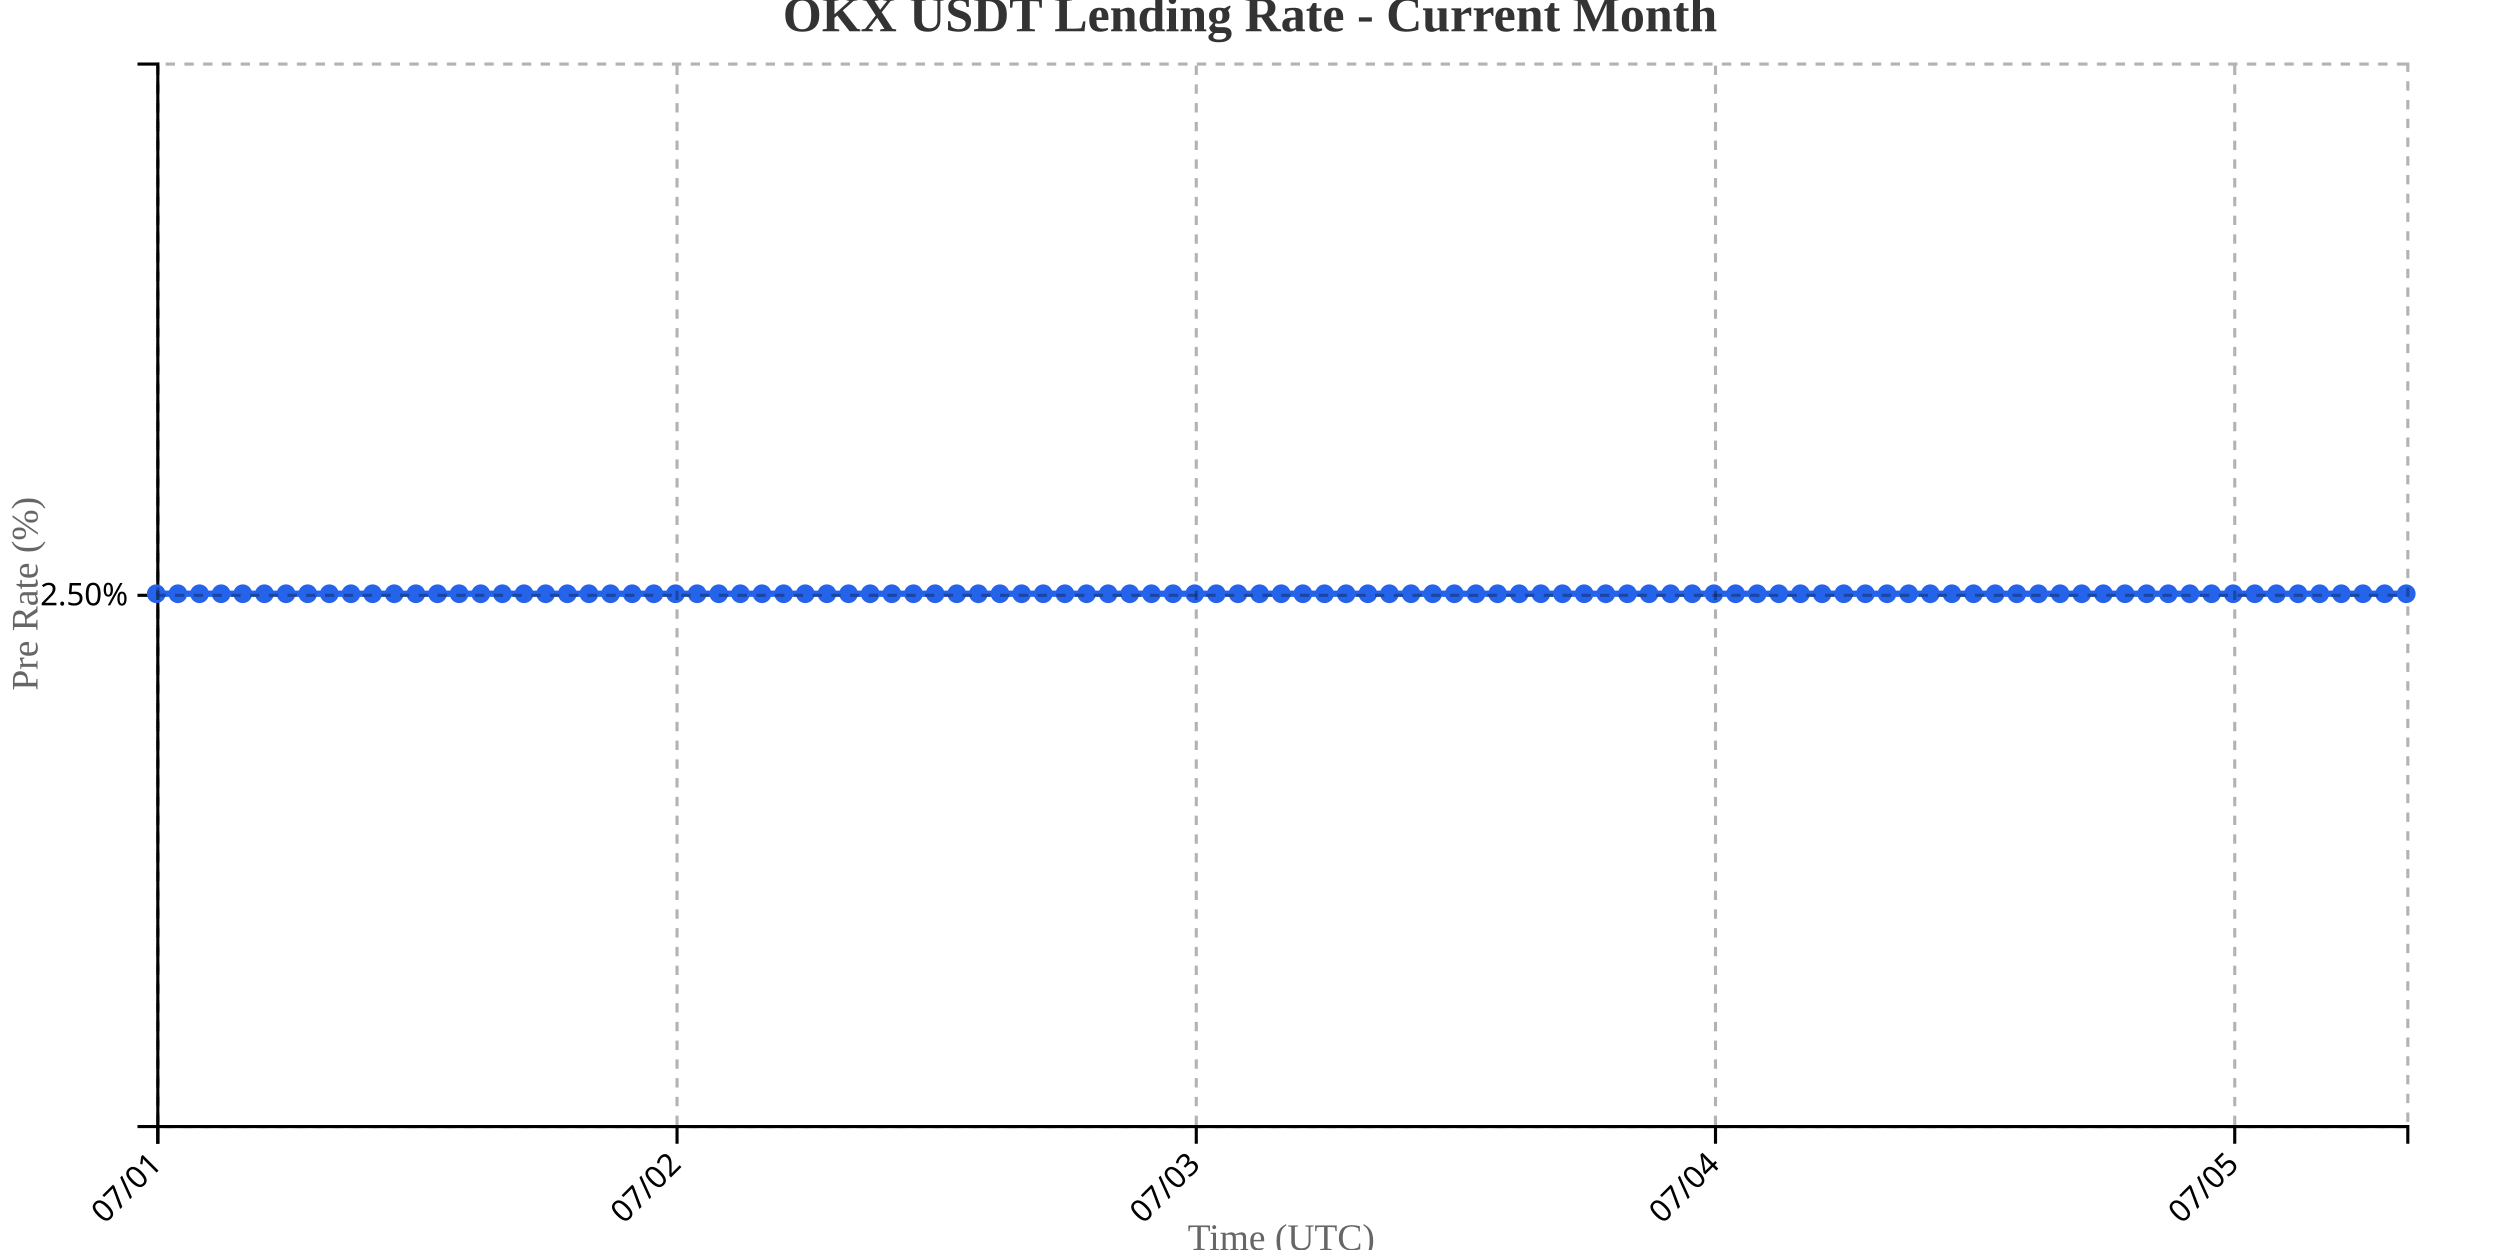
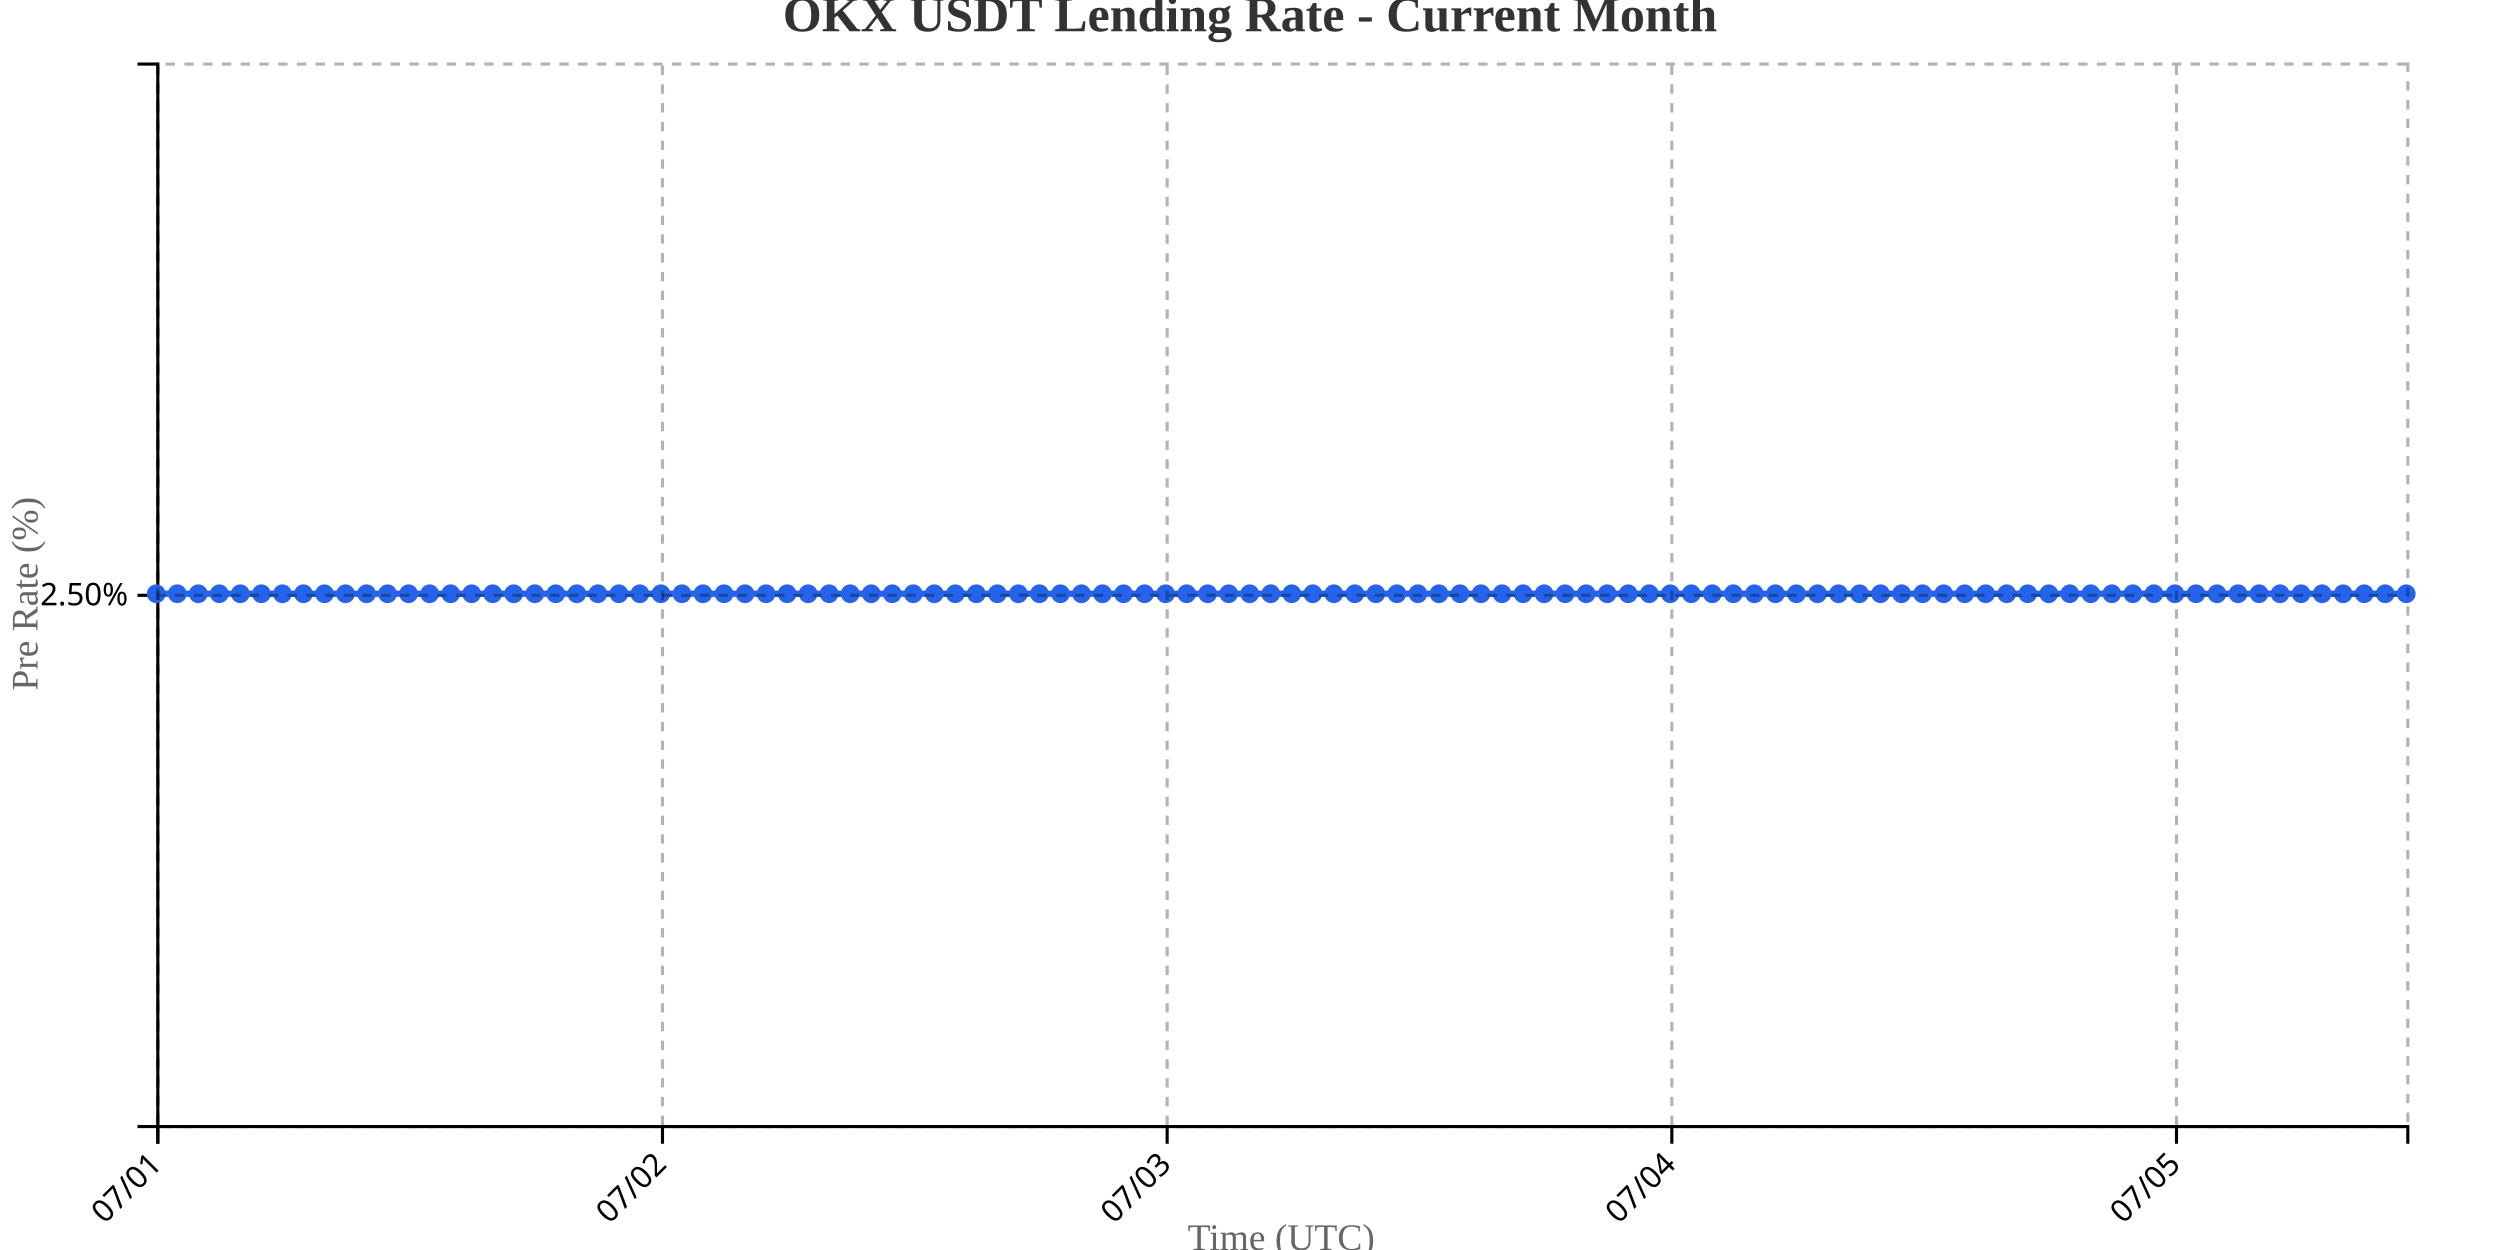
<svg xmlns="http://www.w3.org/2000/svg" width="800" height="400">
  <g transform="translate(50,20)">
    <g transform="translate(0,340)" fill="none" font-size="10" font-family="sans-serif" text-anchor="middle">
      <path class="domain" stroke="currentColor" d="M0.5,6V0.5H720.5V6" />
      <g class="tick" opacity="1" transform="translate(0.5,0)">
        <line stroke="currentColor" y2="6" />
        <text fill="currentColor" y="9" dy=".15em" style="text-anchor: end;" dx="-.8em" transform="rotate(-45)">07/01</text>
      </g>
-       <g class="tick" opacity="1" transform="translate(166.6538,0)">
+       <g class="tick" opacity="1" transform="translate(161.9953,0)">
        <line stroke="currentColor" y2="6" />
        <text fill="currentColor" y="9" dy=".15em" style="text-anchor: end;" dx="-.8em" transform="rotate(-45)">07/02</text>
      </g>
-       <g class="tick" opacity="1" transform="translate(332.8077,0)">
+       <g class="tick" opacity="1" transform="translate(323.4907,0)">
        <line stroke="currentColor" y2="6" />
        <text fill="currentColor" y="9" dy=".15em" style="text-anchor: end;" dx="-.8em" transform="rotate(-45)">07/03</text>
      </g>
-       <g class="tick" opacity="1" transform="translate(498.9615,0)">
+       <g class="tick" opacity="1" transform="translate(484.986,0)">
        <line stroke="currentColor" y2="6" />
        <text fill="currentColor" y="9" dy=".15em" style="text-anchor: end;" dx="-.8em" transform="rotate(-45)">07/04</text>
      </g>
-       <g class="tick" opacity="1" transform="translate(665.1154,0)">
+       <g class="tick" opacity="1" transform="translate(646.4813,0)">
        <line stroke="currentColor" y2="6" />
        <text fill="currentColor" y="9" dy=".15em" style="text-anchor: end;" dx="-.8em" transform="rotate(-45)">07/05</text>
      </g>
    </g>
    <g fill="none" font-size="10" font-family="sans-serif" text-anchor="end">
      <path class="domain" stroke="currentColor" d="M-6,340.5H0.5V0.5H-6" />
      <g class="tick" opacity="1" transform="translate(0,170.5)">
        <line stroke="currentColor" x2="-6" />
        <text fill="currentColor" x="-9" dy="0.32em">2.50%</text>
      </g>
    </g>
    <text transform="rotate(-90)" y="-50" x="-170" dy="1em" style="text-anchor: middle; font-size: 12px; fill: #666;">Pre Rate (%)</text>
    <text transform="translate(360, 380)" style="text-anchor: middle; font-size: 12px; fill: #666;">Time (UTC)</text>
-     <path fill="none" stroke="#2563eb" stroke-width="2" d="M0,170C2.308,170,4.615,170,6.923,170C9.231,170,11.538,170,13.846,170C16.154,170,18.462,170,20.769,170C23.077,170,25.385,170,27.692,170C30,170,32.308,170,34.615,170C36.923,170,39.231,170,41.538,170C43.846,170,46.154,170,48.462,170C50.769,170,53.077,170,55.385,170C57.692,170,60,170,62.308,170C64.615,170,66.923,170,69.231,170C71.538,170,73.846,170,76.154,170C78.462,170,80.769,170,83.077,170C85.385,170,87.692,170,90,170C92.308,170,94.615,170,96.923,170C99.231,170,101.538,170,103.846,170C106.154,170,108.462,170,110.769,170C113.077,170,115.385,170,117.692,170C120,170,122.308,170,124.615,170C126.923,170,129.231,170,131.538,170C133.846,170,136.154,170,138.462,170C140.769,170,143.077,170,145.385,170C147.692,170,150,170,152.308,170C154.615,170,156.923,170,159.231,170C161.538,170,163.846,170,166.154,170C168.462,170,170.769,170,173.077,170C175.385,170,177.692,170,180,170C182.308,170,184.615,170,186.923,170C189.231,170,191.538,170,193.846,170C196.154,170,198.462,170,200.769,170C203.077,170,205.385,170,207.692,170C210,170,212.308,170,214.615,170C216.923,170,219.231,170,221.538,170C223.846,170,226.154,170,228.462,170C230.769,170,233.077,170,235.385,170C237.692,170,240,170,242.308,170C244.615,170,246.923,170,249.231,170C251.538,170,253.846,170,256.154,170C258.462,170,260.769,170,263.077,170C265.385,170,267.692,170,270,170C272.308,170,274.615,170,276.923,170C279.231,170,281.538,170,283.846,170C286.154,170,288.462,170,290.769,170C293.077,170,295.385,170,297.692,170C300,170,302.308,170,304.615,170C306.923,170,309.231,170,311.538,170C313.846,170,316.154,170,318.462,170C320.769,170,323.077,170,325.385,170C327.692,170,330,170,332.308,170C334.615,170,336.923,170,339.231,170C341.538,170,343.846,170,346.154,170C348.462,170,350.769,170,353.077,170C355.385,170,357.692,170,360,170C362.308,170,364.615,170,366.923,170C369.231,170,371.538,170,373.846,170C376.154,170,378.462,170,380.769,170C383.077,170,385.385,170,387.692,170C390,170,392.308,170,394.615,170C396.923,170,399.231,170,401.538,170C403.846,170,406.154,170,408.462,170C410.769,170,413.077,170,415.385,170C417.692,170,420,170,422.308,170C424.615,170,426.923,170,429.231,170C431.538,170,433.846,170,436.154,170C438.462,170,440.769,170,443.077,170C445.385,170,447.692,170,450,170C452.308,170,454.615,170,456.923,170C459.231,170,461.538,170,463.846,170C466.154,170,468.462,170,470.769,170C473.077,170,475.385,170,477.692,170C480,170,482.308,170,484.615,170C486.923,170,489.231,170,491.538,170C493.846,170,496.154,170,498.462,170C500.769,170,503.077,170,505.385,170C507.692,170,510,170,512.308,170C514.615,170,516.923,170,519.231,170C521.538,170,523.846,170,526.154,170C528.462,170,530.769,170,533.077,170C535.385,170,537.692,170,540,170C542.308,170,544.615,170,546.923,170C549.231,170,551.538,170,553.846,170C556.154,170,558.462,170,560.769,170C563.077,170,565.385,170,567.692,170C570,170,572.308,170,574.615,170C576.923,170,579.231,170,581.538,170C583.846,170,586.154,170,588.462,170C590.769,170,593.077,170,595.385,170C597.692,170,600,170,602.308,170C604.615,170,606.923,170,609.231,170C611.538,170,613.846,170,616.154,170C618.462,170,620.769,170,623.077,170C625.385,170,627.692,170,630,170C632.308,170,634.615,170,636.923,170C639.231,170,641.538,170,643.846,170C646.154,170,648.462,170,650.769,170C653.077,170,655.385,170,657.692,170C660,170,662.308,170,664.615,170C666.923,170,669.231,170,671.538,170C673.846,170,676.154,170,678.462,170C680.769,170,683.077,170,685.385,170C687.692,170,690,170,692.308,170C694.615,170,696.923,170,699.231,170C701.538,170,703.846,170,706.154,170C708.462,170,710.769,170,713.077,170C715.385,170,717.692,170,720,170" />
+     <path fill="none" stroke="#2563eb" stroke-width="2" d="M0,170C2.243,170,4.486,170,6.729,170C8.972,170,11.215,170,13.458,170C15.701,170,17.944,170,20.187,170C22.43,170,24.673,170,26.916,170C29.159,170,31.402,170,33.645,170C35.888,170,38.131,170,40.374,170C42.617,170,44.86,170,47.103,170C49.346,170,51.589,170,53.832,170C56.075,170,58.318,170,60.561,170C62.804,170,65.047,170,67.29,170C69.533,170,71.776,170,74.019,170C76.262,170,78.505,170,80.748,170C82.991,170,85.234,170,87.477,170C89.72,170,91.963,170,94.206,170C96.449,170,98.692,170,100.935,170C103.178,170,105.421,170,107.664,170C109.907,170,112.15,170,114.393,170C116.636,170,118.879,170,121.121,170C123.364,170,125.607,170,127.85,170C130.093,170,132.336,170,134.579,170C136.822,170,139.065,170,141.308,170C143.551,170,145.794,170,148.037,170C150.28,170,152.523,170,154.766,170C157.009,170,159.252,170,161.495,170C163.738,170,165.981,170,168.224,170C170.467,170,172.71,170,174.953,170C177.196,170,179.439,170,181.682,170C183.925,170,186.168,170,188.411,170C190.654,170,192.897,170,195.14,170C197.383,170,199.626,170,201.869,170C204.112,170,206.355,170,208.598,170C210.841,170,213.084,170,215.327,170C217.57,170,219.813,170,222.056,170C224.299,170,226.542,170,228.785,170C231.028,170,233.271,170,235.514,170C237.757,170,240,170,242.243,170C244.486,170,246.729,170,248.972,170C251.215,170,253.458,170,255.701,170C257.944,170,260.187,170,262.43,170C264.673,170,266.916,170,269.159,170C271.402,170,273.645,170,275.888,170C278.131,170,280.374,170,282.617,170C284.86,170,287.103,170,289.346,170C291.589,170,293.832,170,296.075,170C298.318,170,300.561,170,302.804,170C305.047,170,307.29,170,309.533,170C311.776,170,314.019,170,316.262,170C318.505,170,320.748,170,322.991,170C325.234,170,327.477,170,329.72,170C331.963,170,334.206,170,336.449,170C338.692,170,340.935,170,343.178,170C345.421,170,347.664,170,349.907,170C352.15,170,354.393,170,356.636,170C358.879,170,361.121,170,363.364,170C365.607,170,367.85,170,370.093,170C372.336,170,374.579,170,376.822,170C379.065,170,381.308,170,383.551,170C385.794,170,388.037,170,390.28,170C392.523,170,394.766,170,397.009,170C399.252,170,401.495,170,403.738,170C405.981,170,408.224,170,410.467,170C412.71,170,414.953,170,417.196,170C419.439,170,421.682,170,423.925,170C426.168,170,428.411,170,430.654,170C432.897,170,435.14,170,437.383,170C439.626,170,441.869,170,444.112,170C446.355,170,448.598,170,450.841,170C453.084,170,455.327,170,457.57,170C459.813,170,462.056,170,464.299,170C466.542,170,468.785,170,471.028,170C473.271,170,475.514,170,477.757,170C480,170,482.243,170,484.486,170C486.729,170,488.972,170,491.215,170C493.458,170,495.701,170,497.944,170C500.187,170,502.43,170,504.673,170C506.916,170,509.159,170,511.402,170C513.645,170,515.888,170,518.131,170C520.374,170,522.617,170,524.86,170C527.103,170,529.346,170,531.589,170C533.832,170,536.075,170,538.318,170C540.561,170,542.804,170,545.047,170C547.29,170,549.533,170,551.776,170C554.019,170,556.262,170,558.505,170C560.748,170,562.991,170,565.234,170C567.477,170,569.72,170,571.963,170C574.206,170,576.449,170,578.692,170C580.935,170,583.178,170,585.421,170C587.664,170,589.907,170,592.15,170C594.393,170,596.636,170,598.879,170C601.121,170,603.364,170,605.607,170C607.85,170,610.093,170,612.336,170C614.579,170,616.822,170,619.065,170C621.308,170,623.551,170,625.794,170C628.037,170,630.28,170,632.523,170C634.766,170,637.009,170,639.252,170C641.495,170,643.738,170,645.981,170C648.224,170,650.467,170,652.71,170C654.953,170,657.196,170,659.439,170C661.682,170,663.925,170,666.168,170C668.411,170,670.654,170,672.897,170C675.14,170,677.383,170,679.626,170C681.869,170,684.112,170,686.355,170C688.598,170,690.841,170,693.084,170C695.327,170,697.57,170,699.813,170C702.056,170,704.299,170,706.542,170C708.785,170,711.028,170,713.271,170C715.514,170,717.757,170,720,170" />
    <circle class="dot" cx="0" cy="170" r="3" fill="#2563eb" />
-     <circle class="dot" cx="6.923" cy="170" r="3" fill="#2563eb" />
-     <circle class="dot" cx="13.846" cy="170" r="3" fill="#2563eb" />
-     <circle class="dot" cx="20.769" cy="170" r="3" fill="#2563eb" />
-     <circle class="dot" cx="27.692" cy="170" r="3" fill="#2563eb" />
-     <circle class="dot" cx="34.615" cy="170" r="3" fill="#2563eb" />
-     <circle class="dot" cx="41.538" cy="170" r="3" fill="#2563eb" />
-     <circle class="dot" cx="48.462" cy="170" r="3" fill="#2563eb" />
-     <circle class="dot" cx="55.385" cy="170" r="3" fill="#2563eb" />
-     <circle class="dot" cx="62.308" cy="170" r="3" fill="#2563eb" />
-     <circle class="dot" cx="69.231" cy="170" r="3" fill="#2563eb" />
-     <circle class="dot" cx="76.154" cy="170" r="3" fill="#2563eb" />
-     <circle class="dot" cx="83.077" cy="170" r="3" fill="#2563eb" />
-     <circle class="dot" cx="90" cy="170" r="3" fill="#2563eb" />
-     <circle class="dot" cx="96.923" cy="170" r="3" fill="#2563eb" />
-     <circle class="dot" cx="103.846" cy="170" r="3" fill="#2563eb" />
-     <circle class="dot" cx="110.769" cy="170" r="3" fill="#2563eb" />
-     <circle class="dot" cx="117.692" cy="170" r="3" fill="#2563eb" />
-     <circle class="dot" cx="124.615" cy="170" r="3" fill="#2563eb" />
-     <circle class="dot" cx="131.538" cy="170" r="3" fill="#2563eb" />
-     <circle class="dot" cx="138.462" cy="170" r="3" fill="#2563eb" />
-     <circle class="dot" cx="145.385" cy="170" r="3" fill="#2563eb" />
-     <circle class="dot" cx="152.308" cy="170" r="3" fill="#2563eb" />
-     <circle class="dot" cx="159.231" cy="170" r="3" fill="#2563eb" />
-     <circle class="dot" cx="166.154" cy="170" r="3" fill="#2563eb" />
-     <circle class="dot" cx="173.077" cy="170" r="3" fill="#2563eb" />
-     <circle class="dot" cx="180" cy="170" r="3" fill="#2563eb" />
-     <circle class="dot" cx="186.923" cy="170" r="3" fill="#2563eb" />
-     <circle class="dot" cx="193.846" cy="170" r="3" fill="#2563eb" />
-     <circle class="dot" cx="200.769" cy="170" r="3" fill="#2563eb" />
-     <circle class="dot" cx="207.692" cy="170" r="3" fill="#2563eb" />
-     <circle class="dot" cx="214.615" cy="170" r="3" fill="#2563eb" />
-     <circle class="dot" cx="221.538" cy="170" r="3" fill="#2563eb" />
-     <circle class="dot" cx="228.462" cy="170" r="3" fill="#2563eb" />
-     <circle class="dot" cx="235.385" cy="170" r="3" fill="#2563eb" />
-     <circle class="dot" cx="242.308" cy="170" r="3" fill="#2563eb" />
-     <circle class="dot" cx="249.231" cy="170" r="3" fill="#2563eb" />
-     <circle class="dot" cx="256.154" cy="170" r="3" fill="#2563eb" />
-     <circle class="dot" cx="263.077" cy="170" r="3" fill="#2563eb" />
-     <circle class="dot" cx="270" cy="170" r="3" fill="#2563eb" />
-     <circle class="dot" cx="276.923" cy="170" r="3" fill="#2563eb" />
-     <circle class="dot" cx="283.846" cy="170" r="3" fill="#2563eb" />
-     <circle class="dot" cx="290.769" cy="170" r="3" fill="#2563eb" />
-     <circle class="dot" cx="297.692" cy="170" r="3" fill="#2563eb" />
-     <circle class="dot" cx="304.615" cy="170" r="3" fill="#2563eb" />
-     <circle class="dot" cx="311.538" cy="170" r="3" fill="#2563eb" />
-     <circle class="dot" cx="318.462" cy="170" r="3" fill="#2563eb" />
-     <circle class="dot" cx="325.385" cy="170" r="3" fill="#2563eb" />
-     <circle class="dot" cx="332.308" cy="170" r="3" fill="#2563eb" />
-     <circle class="dot" cx="339.231" cy="170" r="3" fill="#2563eb" />
-     <circle class="dot" cx="346.154" cy="170" r="3" fill="#2563eb" />
-     <circle class="dot" cx="353.077" cy="170" r="3" fill="#2563eb" />
-     <circle class="dot" cx="360" cy="170" r="3" fill="#2563eb" />
-     <circle class="dot" cx="366.923" cy="170" r="3" fill="#2563eb" />
-     <circle class="dot" cx="373.846" cy="170" r="3" fill="#2563eb" />
-     <circle class="dot" cx="380.769" cy="170" r="3" fill="#2563eb" />
-     <circle class="dot" cx="387.692" cy="170" r="3" fill="#2563eb" />
-     <circle class="dot" cx="394.615" cy="170" r="3" fill="#2563eb" />
-     <circle class="dot" cx="401.538" cy="170" r="3" fill="#2563eb" />
-     <circle class="dot" cx="408.462" cy="170" r="3" fill="#2563eb" />
-     <circle class="dot" cx="415.385" cy="170" r="3" fill="#2563eb" />
-     <circle class="dot" cx="422.308" cy="170" r="3" fill="#2563eb" />
-     <circle class="dot" cx="429.231" cy="170" r="3" fill="#2563eb" />
-     <circle class="dot" cx="436.154" cy="170" r="3" fill="#2563eb" />
-     <circle class="dot" cx="443.077" cy="170" r="3" fill="#2563eb" />
-     <circle class="dot" cx="450" cy="170" r="3" fill="#2563eb" />
-     <circle class="dot" cx="456.923" cy="170" r="3" fill="#2563eb" />
-     <circle class="dot" cx="463.846" cy="170" r="3" fill="#2563eb" />
-     <circle class="dot" cx="470.769" cy="170" r="3" fill="#2563eb" />
-     <circle class="dot" cx="477.692" cy="170" r="3" fill="#2563eb" />
-     <circle class="dot" cx="484.615" cy="170" r="3" fill="#2563eb" />
-     <circle class="dot" cx="491.538" cy="170" r="3" fill="#2563eb" />
-     <circle class="dot" cx="498.462" cy="170" r="3" fill="#2563eb" />
-     <circle class="dot" cx="505.385" cy="170" r="3" fill="#2563eb" />
-     <circle class="dot" cx="512.308" cy="170" r="3" fill="#2563eb" />
-     <circle class="dot" cx="519.231" cy="170" r="3" fill="#2563eb" />
-     <circle class="dot" cx="526.154" cy="170" r="3" fill="#2563eb" />
-     <circle class="dot" cx="533.077" cy="170" r="3" fill="#2563eb" />
-     <circle class="dot" cx="540" cy="170" r="3" fill="#2563eb" />
-     <circle class="dot" cx="546.923" cy="170" r="3" fill="#2563eb" />
-     <circle class="dot" cx="553.846" cy="170" r="3" fill="#2563eb" />
-     <circle class="dot" cx="560.769" cy="170" r="3" fill="#2563eb" />
-     <circle class="dot" cx="567.692" cy="170" r="3" fill="#2563eb" />
-     <circle class="dot" cx="574.615" cy="170" r="3" fill="#2563eb" />
-     <circle class="dot" cx="581.538" cy="170" r="3" fill="#2563eb" />
-     <circle class="dot" cx="588.462" cy="170" r="3" fill="#2563eb" />
-     <circle class="dot" cx="595.385" cy="170" r="3" fill="#2563eb" />
-     <circle class="dot" cx="602.308" cy="170" r="3" fill="#2563eb" />
-     <circle class="dot" cx="609.231" cy="170" r="3" fill="#2563eb" />
-     <circle class="dot" cx="616.154" cy="170" r="3" fill="#2563eb" />
-     <circle class="dot" cx="623.077" cy="170" r="3" fill="#2563eb" />
-     <circle class="dot" cx="630" cy="170" r="3" fill="#2563eb" />
-     <circle class="dot" cx="636.923" cy="170" r="3" fill="#2563eb" />
-     <circle class="dot" cx="643.846" cy="170" r="3" fill="#2563eb" />
-     <circle class="dot" cx="650.769" cy="170" r="3" fill="#2563eb" />
-     <circle class="dot" cx="657.692" cy="170" r="3" fill="#2563eb" />
-     <circle class="dot" cx="664.615" cy="170" r="3" fill="#2563eb" />
-     <circle class="dot" cx="671.538" cy="170" r="3" fill="#2563eb" />
-     <circle class="dot" cx="678.462" cy="170" r="3" fill="#2563eb" />
-     <circle class="dot" cx="685.385" cy="170" r="3" fill="#2563eb" />
-     <circle class="dot" cx="692.308" cy="170" r="3" fill="#2563eb" />
-     <circle class="dot" cx="699.231" cy="170" r="3" fill="#2563eb" />
-     <circle class="dot" cx="706.154" cy="170" r="3" fill="#2563eb" />
-     <circle class="dot" cx="713.077" cy="170" r="3" fill="#2563eb" />
+     <circle class="dot" cx="6.729" cy="170" r="3" fill="#2563eb" />
+     <circle class="dot" cx="13.458" cy="170" r="3" fill="#2563eb" />
+     <circle class="dot" cx="20.187" cy="170" r="3" fill="#2563eb" />
+     <circle class="dot" cx="26.916" cy="170" r="3" fill="#2563eb" />
+     <circle class="dot" cx="33.645" cy="170" r="3" fill="#2563eb" />
+     <circle class="dot" cx="40.374" cy="170" r="3" fill="#2563eb" />
+     <circle class="dot" cx="47.103" cy="170" r="3" fill="#2563eb" />
+     <circle class="dot" cx="53.832" cy="170" r="3" fill="#2563eb" />
+     <circle class="dot" cx="60.561" cy="170" r="3" fill="#2563eb" />
+     <circle class="dot" cx="67.29" cy="170" r="3" fill="#2563eb" />
+     <circle class="dot" cx="74.019" cy="170" r="3" fill="#2563eb" />
+     <circle class="dot" cx="80.748" cy="170" r="3" fill="#2563eb" />
+     <circle class="dot" cx="87.477" cy="170" r="3" fill="#2563eb" />
+     <circle class="dot" cx="94.206" cy="170" r="3" fill="#2563eb" />
+     <circle class="dot" cx="100.935" cy="170" r="3" fill="#2563eb" />
+     <circle class="dot" cx="107.664" cy="170" r="3" fill="#2563eb" />
+     <circle class="dot" cx="114.393" cy="170" r="3" fill="#2563eb" />
+     <circle class="dot" cx="121.121" cy="170" r="3" fill="#2563eb" />
+     <circle class="dot" cx="127.85" cy="170" r="3" fill="#2563eb" />
+     <circle class="dot" cx="134.579" cy="170" r="3" fill="#2563eb" />
+     <circle class="dot" cx="141.308" cy="170" r="3" fill="#2563eb" />
+     <circle class="dot" cx="148.037" cy="170" r="3" fill="#2563eb" />
+     <circle class="dot" cx="154.766" cy="170" r="3" fill="#2563eb" />
+     <circle class="dot" cx="161.495" cy="170" r="3" fill="#2563eb" />
+     <circle class="dot" cx="168.224" cy="170" r="3" fill="#2563eb" />
+     <circle class="dot" cx="174.953" cy="170" r="3" fill="#2563eb" />
+     <circle class="dot" cx="181.682" cy="170" r="3" fill="#2563eb" />
+     <circle class="dot" cx="188.411" cy="170" r="3" fill="#2563eb" />
+     <circle class="dot" cx="195.14" cy="170" r="3" fill="#2563eb" />
+     <circle class="dot" cx="201.869" cy="170" r="3" fill="#2563eb" />
+     <circle class="dot" cx="208.598" cy="170" r="3" fill="#2563eb" />
+     <circle class="dot" cx="215.327" cy="170" r="3" fill="#2563eb" />
+     <circle class="dot" cx="222.056" cy="170" r="3" fill="#2563eb" />
+     <circle class="dot" cx="228.785" cy="170" r="3" fill="#2563eb" />
+     <circle class="dot" cx="235.514" cy="170" r="3" fill="#2563eb" />
+     <circle class="dot" cx="242.243" cy="170" r="3" fill="#2563eb" />
+     <circle class="dot" cx="248.972" cy="170" r="3" fill="#2563eb" />
+     <circle class="dot" cx="255.701" cy="170" r="3" fill="#2563eb" />
+     <circle class="dot" cx="262.43" cy="170" r="3" fill="#2563eb" />
+     <circle class="dot" cx="269.159" cy="170" r="3" fill="#2563eb" />
+     <circle class="dot" cx="275.888" cy="170" r="3" fill="#2563eb" />
+     <circle class="dot" cx="282.617" cy="170" r="3" fill="#2563eb" />
+     <circle class="dot" cx="289.346" cy="170" r="3" fill="#2563eb" />
+     <circle class="dot" cx="296.075" cy="170" r="3" fill="#2563eb" />
+     <circle class="dot" cx="302.804" cy="170" r="3" fill="#2563eb" />
+     <circle class="dot" cx="309.533" cy="170" r="3" fill="#2563eb" />
+     <circle class="dot" cx="316.262" cy="170" r="3" fill="#2563eb" />
+     <circle class="dot" cx="322.991" cy="170" r="3" fill="#2563eb" />
+     <circle class="dot" cx="329.72" cy="170" r="3" fill="#2563eb" />
+     <circle class="dot" cx="336.449" cy="170" r="3" fill="#2563eb" />
+     <circle class="dot" cx="343.178" cy="170" r="3" fill="#2563eb" />
+     <circle class="dot" cx="349.907" cy="170" r="3" fill="#2563eb" />
+     <circle class="dot" cx="356.636" cy="170" r="3" fill="#2563eb" />
+     <circle class="dot" cx="363.364" cy="170" r="3" fill="#2563eb" />
+     <circle class="dot" cx="370.093" cy="170" r="3" fill="#2563eb" />
+     <circle class="dot" cx="376.822" cy="170" r="3" fill="#2563eb" />
+     <circle class="dot" cx="383.551" cy="170" r="3" fill="#2563eb" />
+     <circle class="dot" cx="390.28" cy="170" r="3" fill="#2563eb" />
+     <circle class="dot" cx="397.009" cy="170" r="3" fill="#2563eb" />
+     <circle class="dot" cx="403.738" cy="170" r="3" fill="#2563eb" />
+     <circle class="dot" cx="410.467" cy="170" r="3" fill="#2563eb" />
+     <circle class="dot" cx="417.196" cy="170" r="3" fill="#2563eb" />
+     <circle class="dot" cx="423.925" cy="170" r="3" fill="#2563eb" />
+     <circle class="dot" cx="430.654" cy="170" r="3" fill="#2563eb" />
+     <circle class="dot" cx="437.383" cy="170" r="3" fill="#2563eb" />
+     <circle class="dot" cx="444.112" cy="170" r="3" fill="#2563eb" />
+     <circle class="dot" cx="450.841" cy="170" r="3" fill="#2563eb" />
+     <circle class="dot" cx="457.57" cy="170" r="3" fill="#2563eb" />
+     <circle class="dot" cx="464.299" cy="170" r="3" fill="#2563eb" />
+     <circle class="dot" cx="471.028" cy="170" r="3" fill="#2563eb" />
+     <circle class="dot" cx="477.757" cy="170" r="3" fill="#2563eb" />
+     <circle class="dot" cx="484.486" cy="170" r="3" fill="#2563eb" />
+     <circle class="dot" cx="491.215" cy="170" r="3" fill="#2563eb" />
+     <circle class="dot" cx="497.944" cy="170" r="3" fill="#2563eb" />
+     <circle class="dot" cx="504.673" cy="170" r="3" fill="#2563eb" />
+     <circle class="dot" cx="511.402" cy="170" r="3" fill="#2563eb" />
+     <circle class="dot" cx="518.131" cy="170" r="3" fill="#2563eb" />
+     <circle class="dot" cx="524.86" cy="170" r="3" fill="#2563eb" />
+     <circle class="dot" cx="531.589" cy="170" r="3" fill="#2563eb" />
+     <circle class="dot" cx="538.318" cy="170" r="3" fill="#2563eb" />
+     <circle class="dot" cx="545.047" cy="170" r="3" fill="#2563eb" />
+     <circle class="dot" cx="551.776" cy="170" r="3" fill="#2563eb" />
+     <circle class="dot" cx="558.505" cy="170" r="3" fill="#2563eb" />
+     <circle class="dot" cx="565.234" cy="170" r="3" fill="#2563eb" />
+     <circle class="dot" cx="571.963" cy="170" r="3" fill="#2563eb" />
+     <circle class="dot" cx="578.692" cy="170" r="3" fill="#2563eb" />
+     <circle class="dot" cx="585.421" cy="170" r="3" fill="#2563eb" />
+     <circle class="dot" cx="592.15" cy="170" r="3" fill="#2563eb" />
+     <circle class="dot" cx="598.879" cy="170" r="3" fill="#2563eb" />
+     <circle class="dot" cx="605.607" cy="170" r="3" fill="#2563eb" />
+     <circle class="dot" cx="612.336" cy="170" r="3" fill="#2563eb" />
+     <circle class="dot" cx="619.065" cy="170" r="3" fill="#2563eb" />
+     <circle class="dot" cx="625.794" cy="170" r="3" fill="#2563eb" />
+     <circle class="dot" cx="632.523" cy="170" r="3" fill="#2563eb" />
+     <circle class="dot" cx="639.252" cy="170" r="3" fill="#2563eb" />
+     <circle class="dot" cx="645.981" cy="170" r="3" fill="#2563eb" />
+     <circle class="dot" cx="652.71" cy="170" r="3" fill="#2563eb" />
+     <circle class="dot" cx="659.439" cy="170" r="3" fill="#2563eb" />
+     <circle class="dot" cx="666.168" cy="170" r="3" fill="#2563eb" />
+     <circle class="dot" cx="672.897" cy="170" r="3" fill="#2563eb" />
+     <circle class="dot" cx="679.626" cy="170" r="3" fill="#2563eb" />
+     <circle class="dot" cx="686.355" cy="170" r="3" fill="#2563eb" />
+     <circle class="dot" cx="693.084" cy="170" r="3" fill="#2563eb" />
+     <circle class="dot" cx="699.813" cy="170" r="3" fill="#2563eb" />
+     <circle class="dot" cx="706.542" cy="170" r="3" fill="#2563eb" />
+     <circle class="dot" cx="713.271" cy="170" r="3" fill="#2563eb" />
    <circle class="dot" cx="720" cy="170" r="3" fill="#2563eb" />
    <g class="grid" transform="translate(0,340)" fill="none" font-size="10" font-family="sans-serif" text-anchor="middle" style="stroke-dasharray: 3,3; opacity: 0.3;">
      <path class="domain" stroke="currentColor" d="M0.5,-340V0.5H720.5V-340" />
      <g class="tick" opacity="1" transform="translate(0.5,0)">
        <line stroke="currentColor" y2="-340" />
        <text fill="currentColor" y="3" dy="0.71em" />
      </g>
-       <g class="tick" opacity="1" transform="translate(166.6538,0)">
+       <g class="tick" opacity="1" transform="translate(161.9953,0)">
        <line stroke="currentColor" y2="-340" />
        <text fill="currentColor" y="3" dy="0.71em" />
      </g>
-       <g class="tick" opacity="1" transform="translate(332.8077,0)">
+       <g class="tick" opacity="1" transform="translate(323.4907,0)">
        <line stroke="currentColor" y2="-340" />
        <text fill="currentColor" y="3" dy="0.71em" />
      </g>
-       <g class="tick" opacity="1" transform="translate(498.9615,0)">
+       <g class="tick" opacity="1" transform="translate(484.986,0)">
        <line stroke="currentColor" y2="-340" />
        <text fill="currentColor" y="3" dy="0.71em" />
      </g>
-       <g class="tick" opacity="1" transform="translate(665.1154,0)">
+       <g class="tick" opacity="1" transform="translate(646.4813,0)">
        <line stroke="currentColor" y2="-340" />
        <text fill="currentColor" y="3" dy="0.71em" />
      </g>
    </g>
    <g class="grid" fill="none" font-size="10" font-family="sans-serif" text-anchor="end" style="stroke-dasharray: 3,3; opacity: 0.3;">
      <path class="domain" stroke="currentColor" d="M720,340.5H0.5V0.5H720" />
      <g class="tick" opacity="1" transform="translate(0,170.5)">
        <line stroke="currentColor" x2="720" />
        <text fill="currentColor" x="-3" dy="0.32em" />
      </g>
    </g>
  </g>
  <text x="400" y="10" text-anchor="middle" style="font-size: 16px; font-weight: bold; fill: #333;">OKX USDT Lending Rate - Current Month</text>
</svg>
